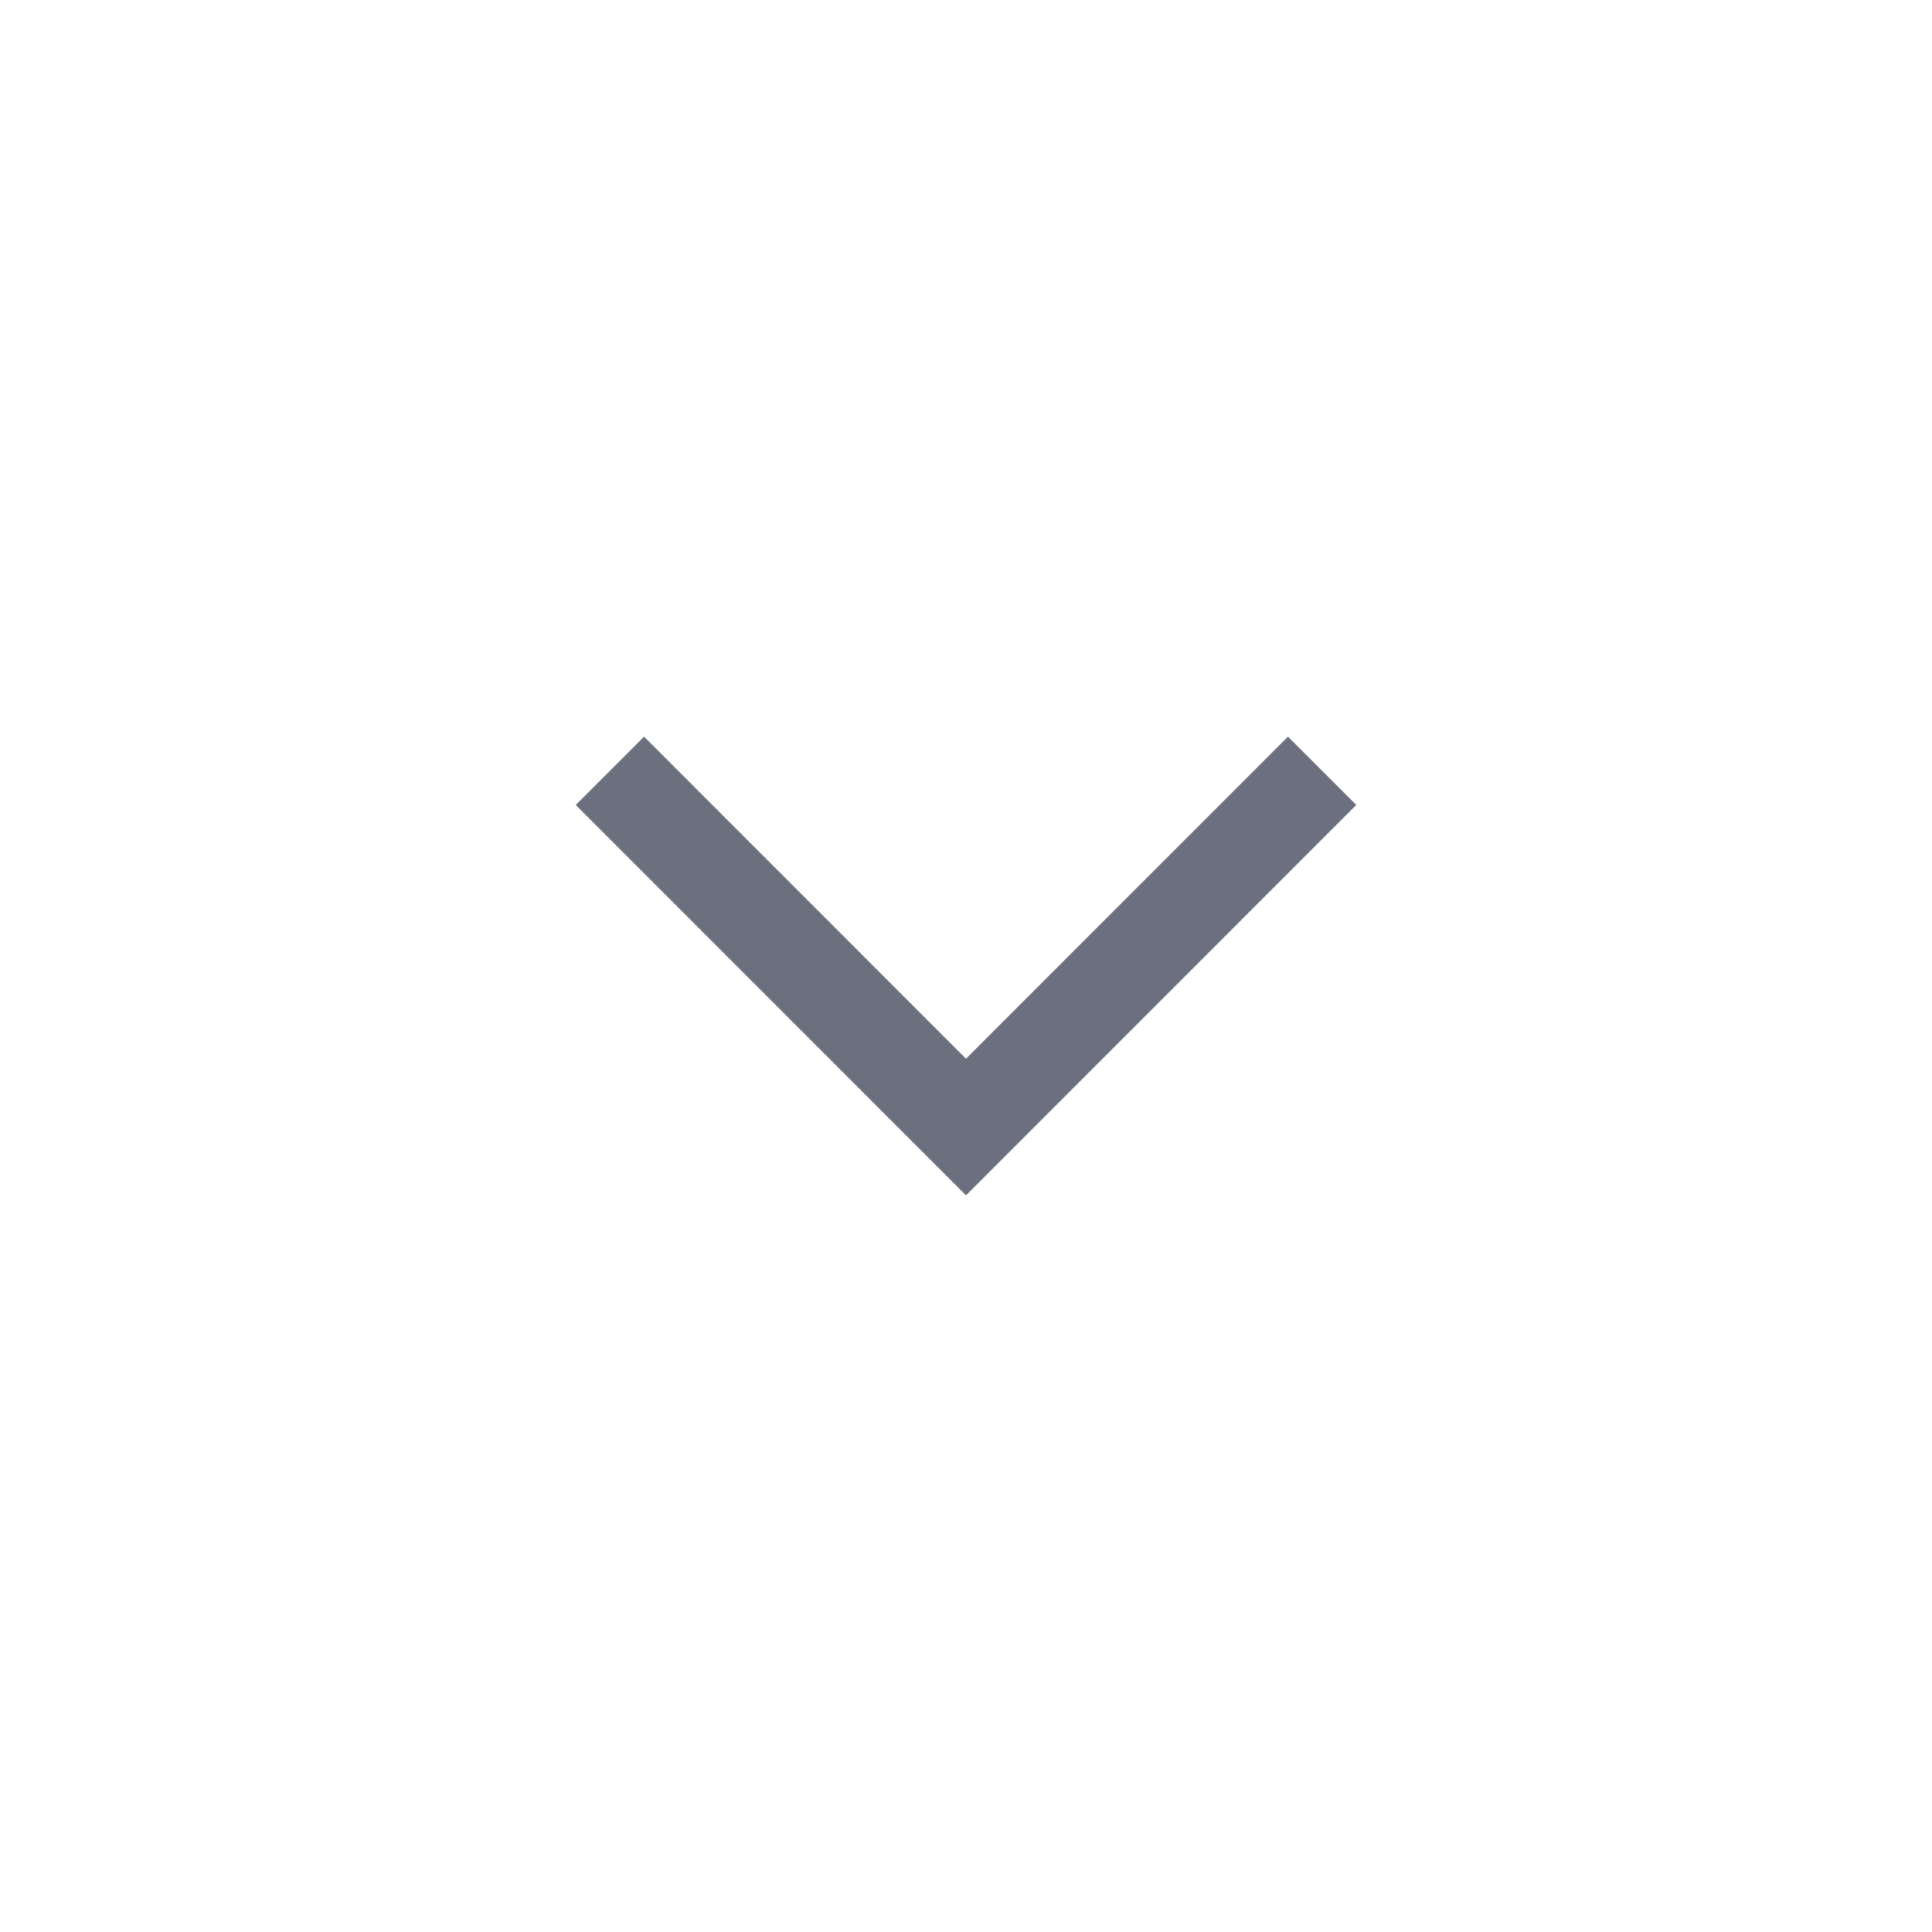
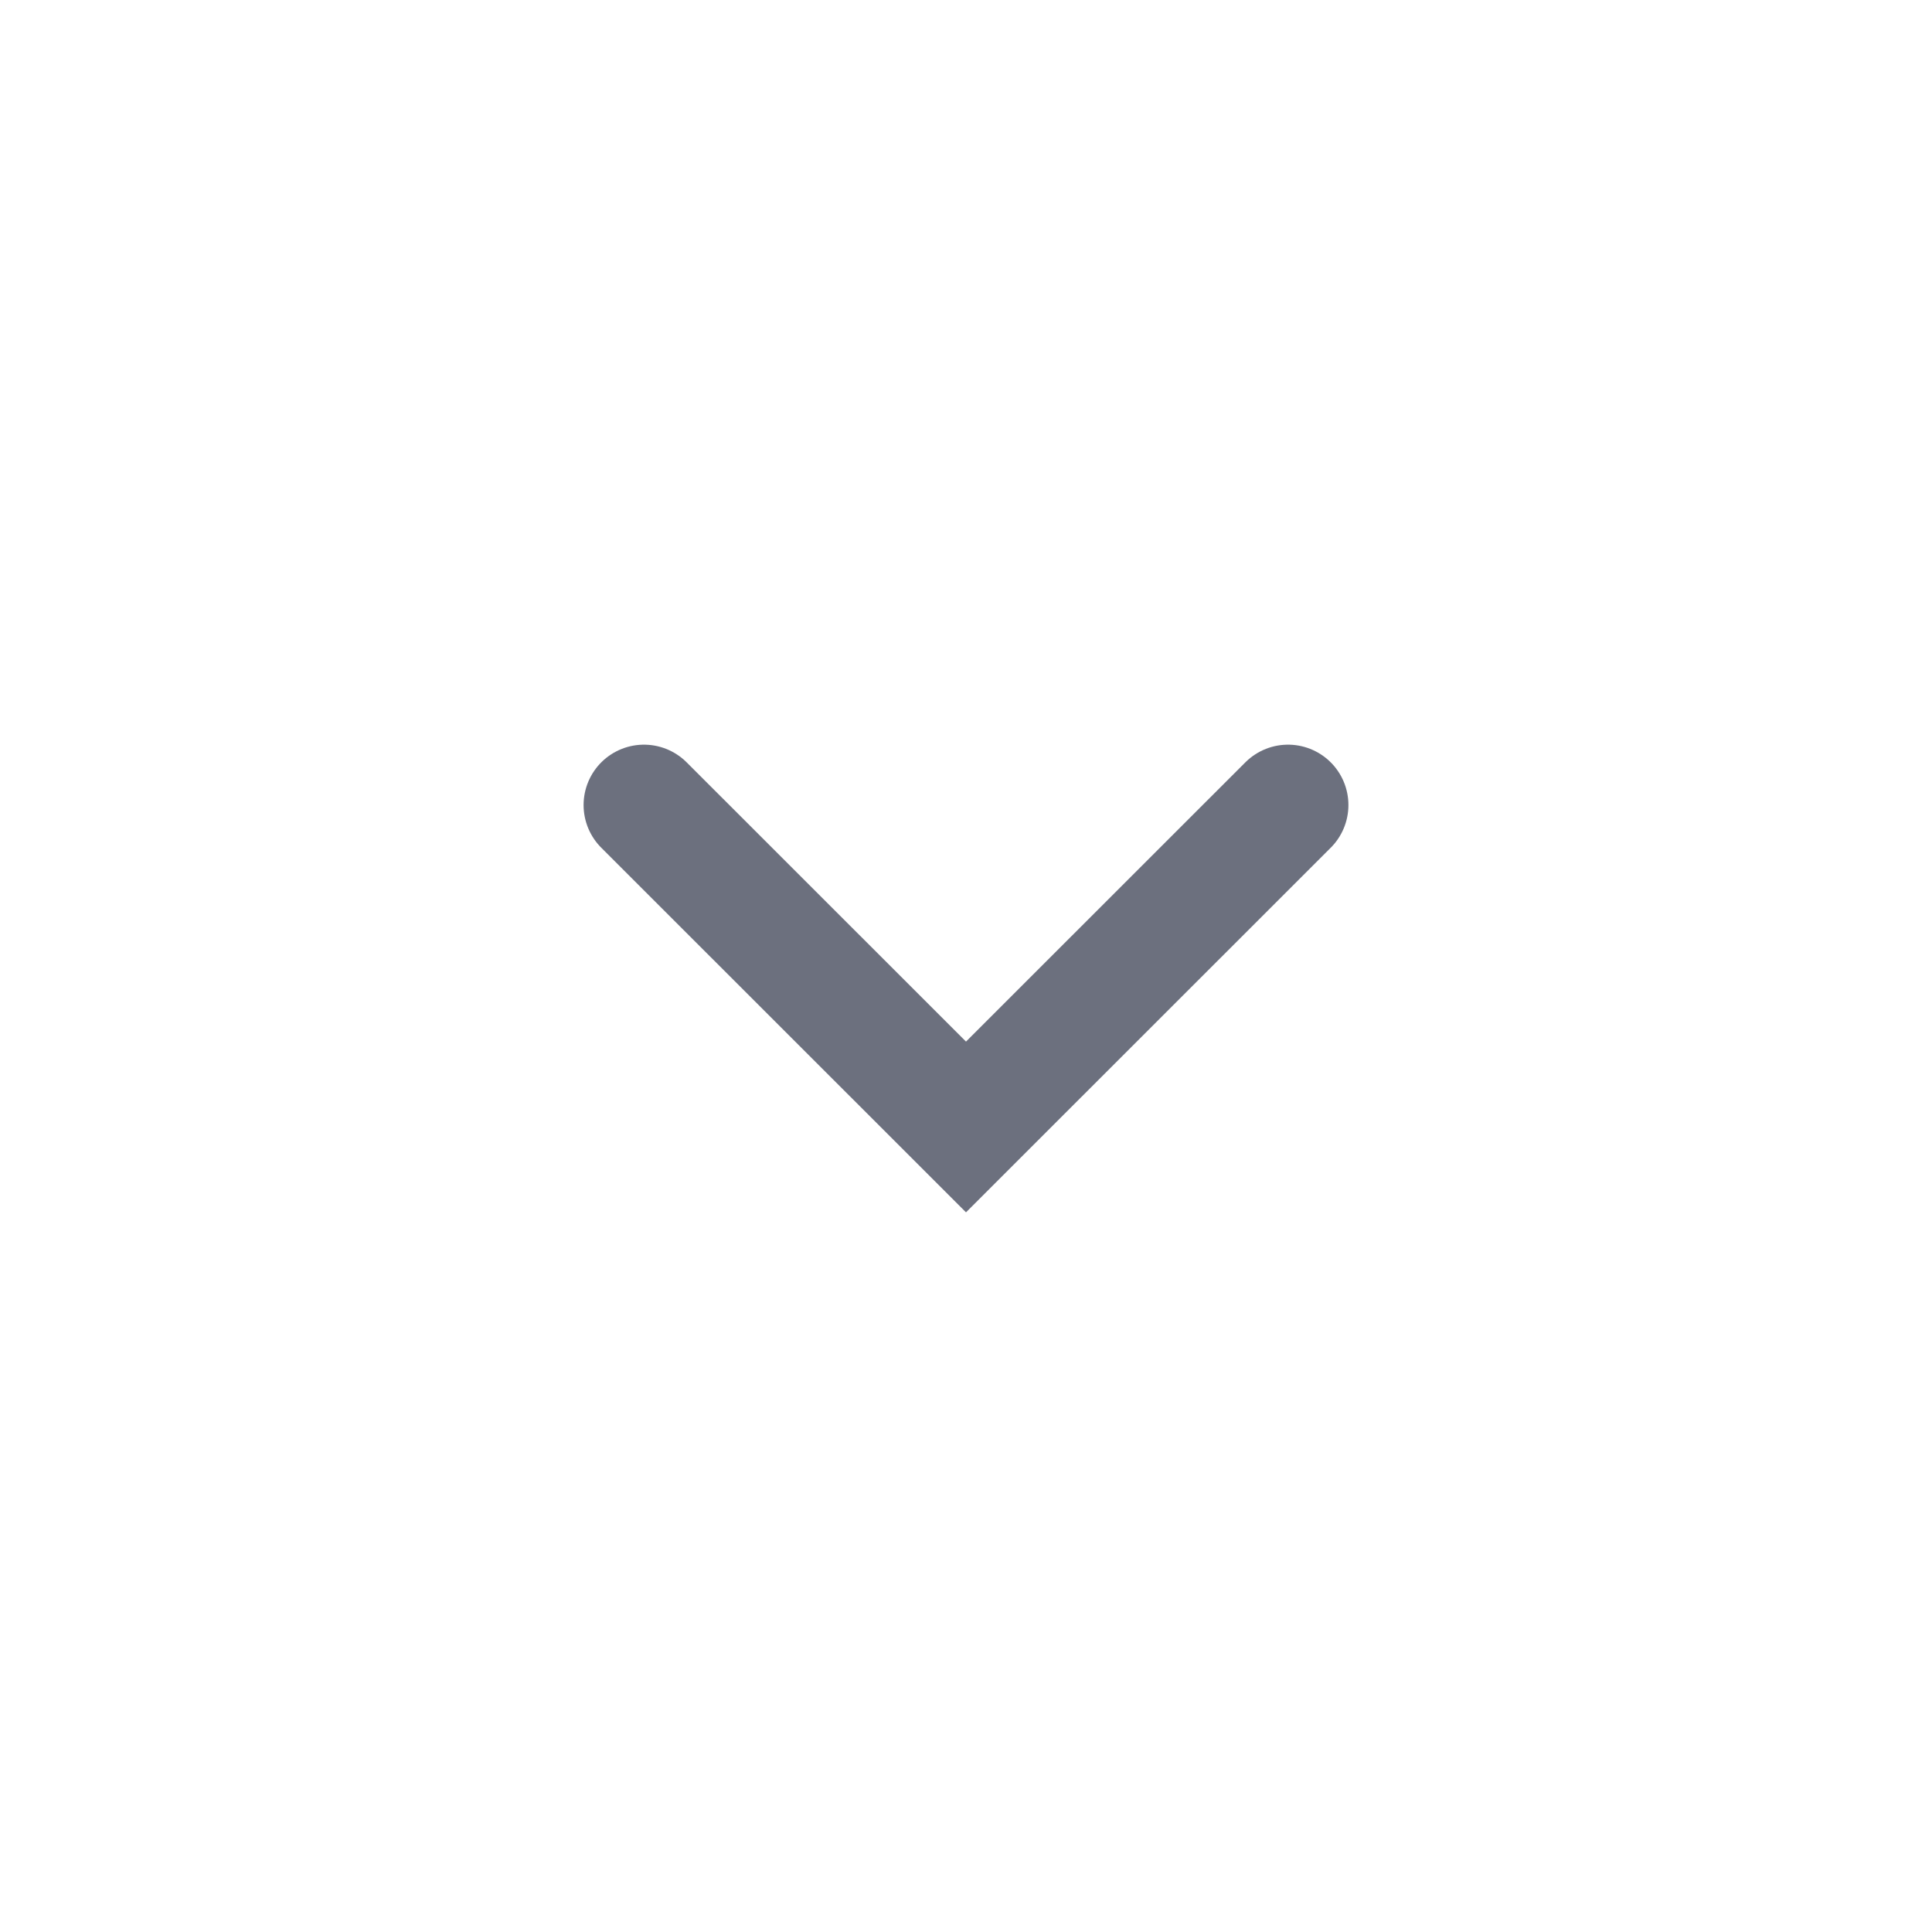
- <svg xmlns="http://www.w3.org/2000/svg" width="16" height="16" viewBox="0 0 20 20" fill="none">
-   <path d="M6.667 8.333L10 11.667L13.333 8.333" stroke="#6C707E" stroke-linecap="square" />
+ <svg xmlns="http://www.w3.org/2000/svg" width="16" height="16" viewBox="0 0 16 16" fill="none">
+   <path d="M5.333 6.667L8 9.333L10.667 6.667" stroke="#6C707E" stroke-linecap="round" />
</svg>
